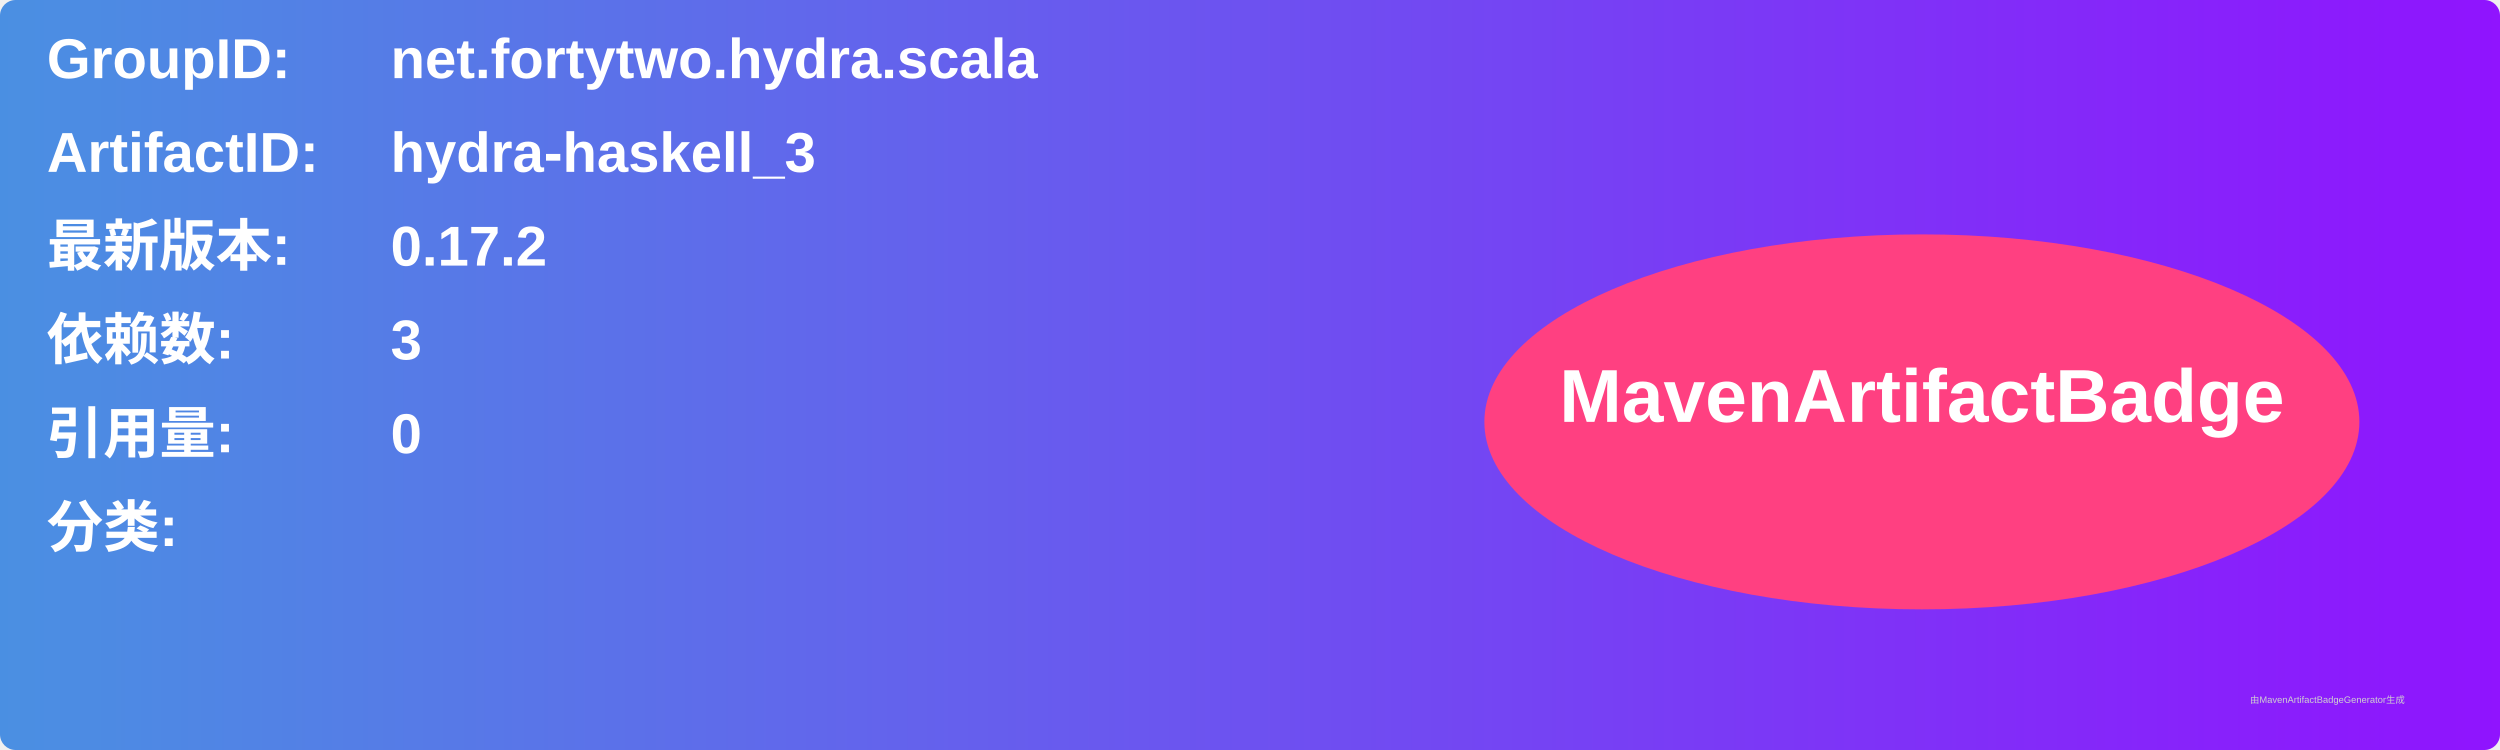
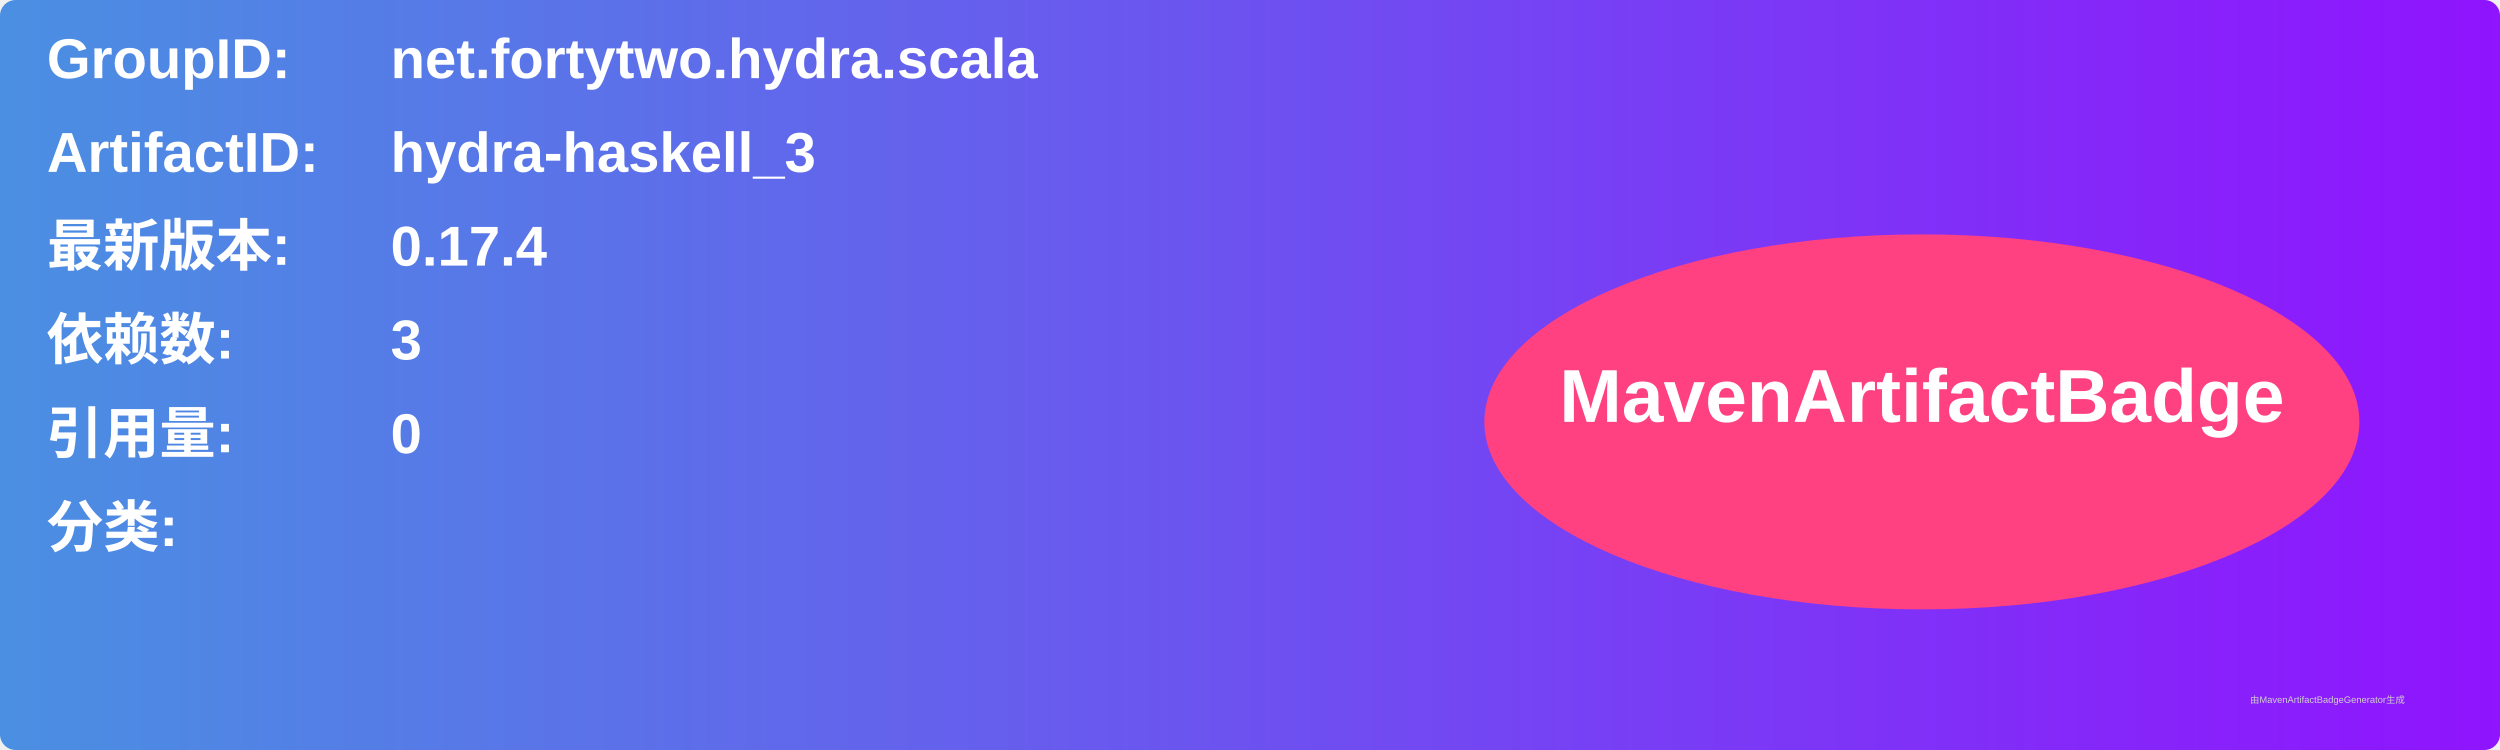
<svg xmlns="http://www.w3.org/2000/svg" width="800" height="240" viewBox="0 0 800 240">
  <linearGradient id="grad" x1="0%" y1="0%" x2="100%" y2="0%">
    <stop offset="0%" stop-color="#4a90e2" />
    <stop offset="100%" stop-color="#9013fe" />
  </linearGradient>
  <rect width="100%" height="100%" rx="5" ry="5" fill="url(#grad)" />
  <g transform="translate(15, 15)">
    <text x="0" y="10" font-family="Arial" font-size="18" fill="white" font-weight="bold" width="260">GroupID:</text>
    <text x="110" y="10" font-family="Arial" font-size="18" fill="white" font-weight="bold" width="460">net.fortytwo.hydra.scala</text>
    <text x="0" y="40" font-family="Arial" font-size="18" fill="white" font-weight="bold" width="260">ArtifactID:</text>
    <text x="110" y="40" font-family="Arial" font-size="18" fill="white" font-weight="bold" width="460">hydra-haskell_3</text>
    <text x="0" y="70" font-family="Arial" font-size="18" fill="white" font-weight="bold">最新版本:</text>
    <text x="110" y="70" font-family="Arial" font-size="18" fill="white" font-weight="bold">
-       <tspan font-weight="bold">0.17.2</tspan>
+       <tspan font-weight="bold">0.17.4</tspan>
    </text>
    <text x="0" y="100" font-family="Arial" font-size="18" fill="white" font-weight="bold">依赖数: </text>
    <text x="110" y="100" font-family="Arial" font-size="18" fill="white">
      <tspan font-weight="bold">3</tspan>
    </text>
    <text x="0" y="130" font-family="Arial" font-size="18" fill="white" font-weight="bold">引用量: </text>
    <text x="110" y="130" font-family="Arial" font-size="18" fill="white">
      <tspan font-weight="bold">0</tspan>
    </text>
    <text x="0" y="160" font-family="Arial" font-size="18" fill="white" font-weight="bold">分类:</text>
    <text x="10" y="190" font-family="Arial" font-size="10" fill="white">
      <tspan font-weight="bold" />
    </text>
    <ellipse cx="600" cy="120" rx="140" ry="60" fill="#ff4081" />
    <text x="600" y="120" text-anchor="middle" font-family="Arial" font-size="24" fill="white" font-weight="bold">MavenArtifactBadge</text>
  </g>
  <text x="720" y="225" font-family="Arial" font-size="3" fill="#d0d0d0">由MavenArtifactBadgeGenerator生成</text>
</svg>
